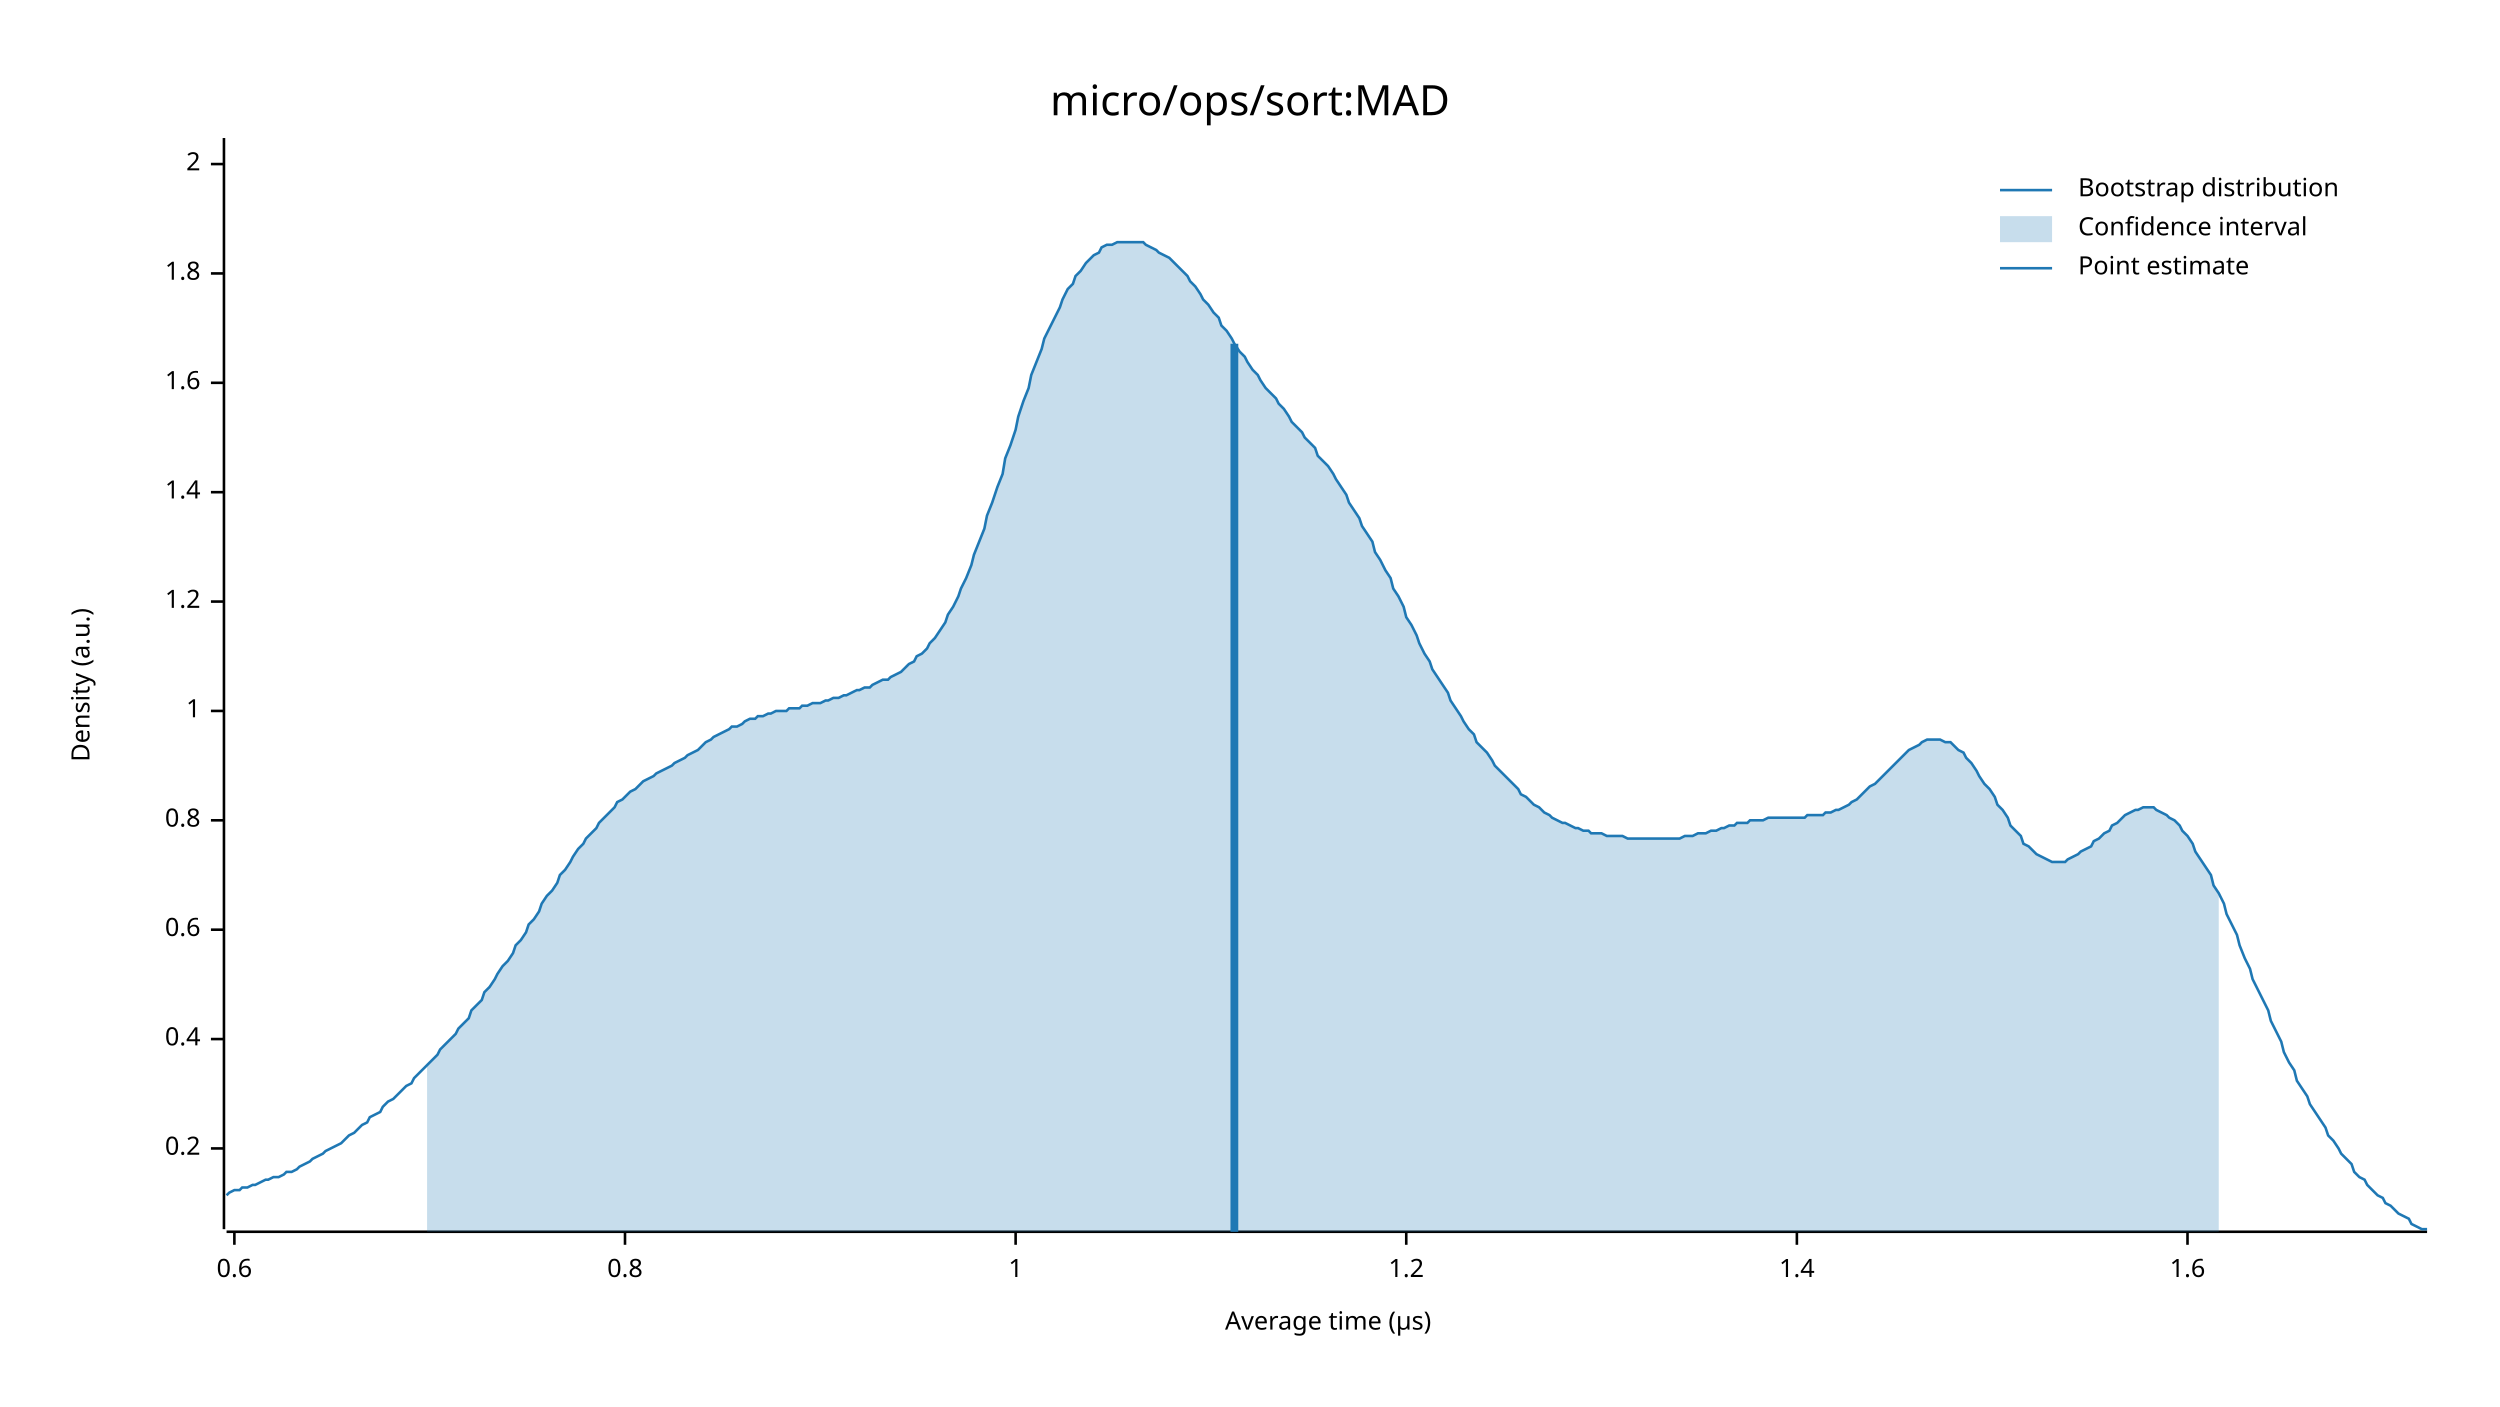
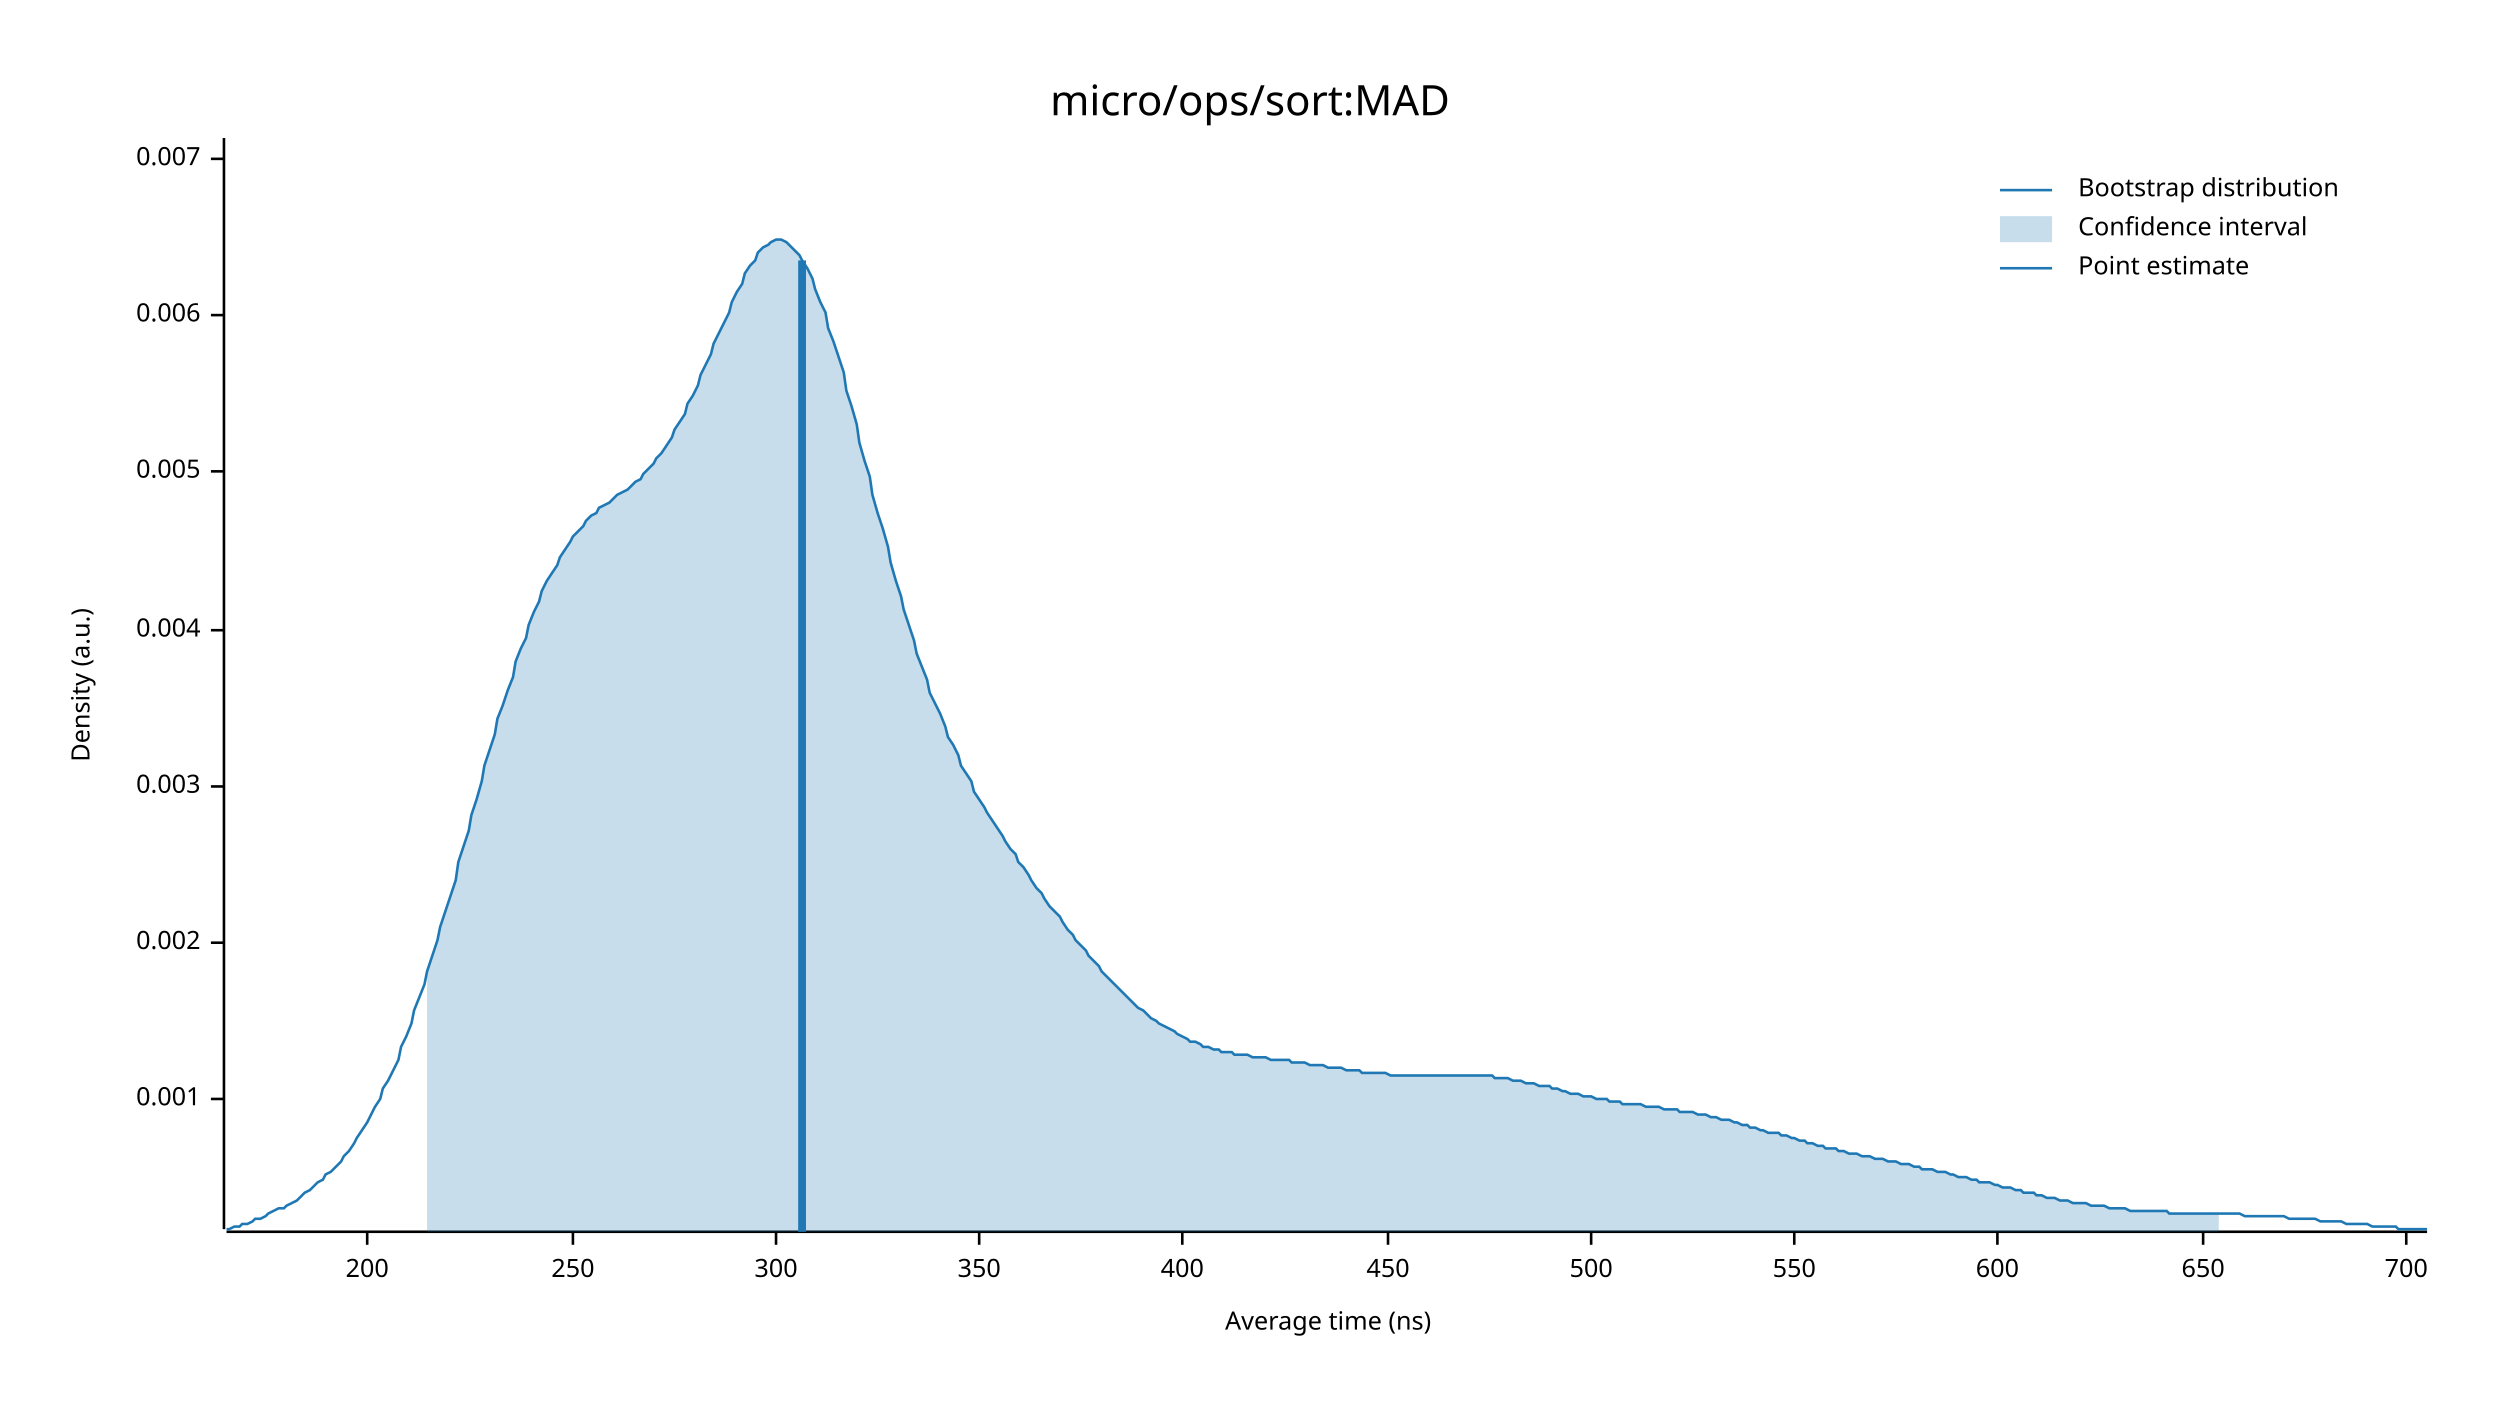
<svg xmlns="http://www.w3.org/2000/svg" width="960" height="540" viewBox="0 0 960 540">
  <text x="480" y="32" dy="0.76em" text-anchor="middle" font-family="sans-serif" font-size="16.129" opacity="1" fill="#000000">
micro/ops/sort:MAD
</text>
  <text x="27" y="263" dy="0.76em" text-anchor="middle" font-family="sans-serif" font-size="9.677" opacity="1" fill="#000000" transform="rotate(270, 27, 263)">
Density (a.u.)
</text>
  <text x="510" y="513" dy="-0.5ex" text-anchor="middle" font-family="sans-serif" font-size="9.677" opacity="1" fill="#000000">
- Average time (µs)
+ Average time (ns)
</text>
  <polyline fill="none" opacity="1" stroke="#000000" stroke-width="1" points="86,53 86,472 " />
-   <text x="77" y="441" dy="0.5ex" text-anchor="end" font-family="sans-serif" font-size="9.677" opacity="1" fill="#000000">
- 0.2
+   <text x="77" y="422" dy="0.5ex" text-anchor="end" font-family="sans-serif" font-size="9.677" opacity="1" fill="#000000">
+ 0.001
</text>
-   <polyline fill="none" opacity="1" stroke="#000000" stroke-width="1" points="81,441 86,441 " />
-   <text x="77" y="399" dy="0.5ex" text-anchor="end" font-family="sans-serif" font-size="9.677" opacity="1" fill="#000000">
- 0.4
+   <polyline fill="none" opacity="1" stroke="#000000" stroke-width="1" points="81,422 86,422 " />
+   <text x="77" y="362" dy="0.5ex" text-anchor="end" font-family="sans-serif" font-size="9.677" opacity="1" fill="#000000">
+ 0.002
</text>
-   <polyline fill="none" opacity="1" stroke="#000000" stroke-width="1" points="81,399 86,399 " />
-   <text x="77" y="357" dy="0.5ex" text-anchor="end" font-family="sans-serif" font-size="9.677" opacity="1" fill="#000000">
- 0.6
+   <polyline fill="none" opacity="1" stroke="#000000" stroke-width="1" points="81,362 86,362 " />
+   <text x="77" y="302" dy="0.5ex" text-anchor="end" font-family="sans-serif" font-size="9.677" opacity="1" fill="#000000">
+ 0.003
</text>
-   <polyline fill="none" opacity="1" stroke="#000000" stroke-width="1" points="81,357 86,357 " />
-   <text x="77" y="315" dy="0.5ex" text-anchor="end" font-family="sans-serif" font-size="9.677" opacity="1" fill="#000000">
- 0.8
+   <polyline fill="none" opacity="1" stroke="#000000" stroke-width="1" points="81,302 86,302 " />
+   <text x="77" y="242" dy="0.5ex" text-anchor="end" font-family="sans-serif" font-size="9.677" opacity="1" fill="#000000">
+ 0.004
</text>
-   <polyline fill="none" opacity="1" stroke="#000000" stroke-width="1" points="81,315 86,315 " />
-   <text x="77" y="273" dy="0.5ex" text-anchor="end" font-family="sans-serif" font-size="9.677" opacity="1" fill="#000000">
- 1
+   <polyline fill="none" opacity="1" stroke="#000000" stroke-width="1" points="81,242 86,242 " />
+   <text x="77" y="181" dy="0.5ex" text-anchor="end" font-family="sans-serif" font-size="9.677" opacity="1" fill="#000000">
+ 0.005
</text>
-   <polyline fill="none" opacity="1" stroke="#000000" stroke-width="1" points="81,273 86,273 " />
-   <text x="77" y="231" dy="0.5ex" text-anchor="end" font-family="sans-serif" font-size="9.677" opacity="1" fill="#000000">
- 1.2
+   <polyline fill="none" opacity="1" stroke="#000000" stroke-width="1" points="81,181 86,181 " />
+   <text x="77" y="121" dy="0.5ex" text-anchor="end" font-family="sans-serif" font-size="9.677" opacity="1" fill="#000000">
+ 0.006
</text>
-   <polyline fill="none" opacity="1" stroke="#000000" stroke-width="1" points="81,231 86,231 " />
-   <text x="77" y="189" dy="0.5ex" text-anchor="end" font-family="sans-serif" font-size="9.677" opacity="1" fill="#000000">
- 1.4
+   <polyline fill="none" opacity="1" stroke="#000000" stroke-width="1" points="81,121 86,121 " />
+   <text x="77" y="61" dy="0.5ex" text-anchor="end" font-family="sans-serif" font-size="9.677" opacity="1" fill="#000000">
+ 0.007
</text>
-   <polyline fill="none" opacity="1" stroke="#000000" stroke-width="1" points="81,189 86,189 " />
-   <text x="77" y="147" dy="0.5ex" text-anchor="end" font-family="sans-serif" font-size="9.677" opacity="1" fill="#000000">
- 1.6
+   <polyline fill="none" opacity="1" stroke="#000000" stroke-width="1" points="81,61 86,61 " />
+   <polyline fill="none" opacity="1" stroke="#000000" stroke-width="1" points="87,473 932,473 " />
+   <text x="141" y="483" dy="0.76em" text-anchor="middle" font-family="sans-serif" font-size="9.677" opacity="1" fill="#000000">
+ 200
</text>
-   <polyline fill="none" opacity="1" stroke="#000000" stroke-width="1" points="81,147 86,147 " />
-   <text x="77" y="105" dy="0.5ex" text-anchor="end" font-family="sans-serif" font-size="9.677" opacity="1" fill="#000000">
- 1.8
+   <polyline fill="none" opacity="1" stroke="#000000" stroke-width="1" points="141,473 141,478 " />
+   <text x="220" y="483" dy="0.76em" text-anchor="middle" font-family="sans-serif" font-size="9.677" opacity="1" fill="#000000">
+ 250
</text>
-   <polyline fill="none" opacity="1" stroke="#000000" stroke-width="1" points="81,105 86,105 " />
-   <text x="77" y="63" dy="0.5ex" text-anchor="end" font-family="sans-serif" font-size="9.677" opacity="1" fill="#000000">
- 2
+   <polyline fill="none" opacity="1" stroke="#000000" stroke-width="1" points="220,473 220,478 " />
+   <text x="298" y="483" dy="0.76em" text-anchor="middle" font-family="sans-serif" font-size="9.677" opacity="1" fill="#000000">
+ 300
</text>
-   <polyline fill="none" opacity="1" stroke="#000000" stroke-width="1" points="81,63 86,63 " />
-   <polyline fill="none" opacity="1" stroke="#000000" stroke-width="1" points="87,473 932,473 " />
-   <text x="90" y="483" dy="0.76em" text-anchor="middle" font-family="sans-serif" font-size="9.677" opacity="1" fill="#000000">
- 0.6
+   <polyline fill="none" opacity="1" stroke="#000000" stroke-width="1" points="298,473 298,478 " />
+   <text x="376" y="483" dy="0.76em" text-anchor="middle" font-family="sans-serif" font-size="9.677" opacity="1" fill="#000000">
+ 350
</text>
-   <polyline fill="none" opacity="1" stroke="#000000" stroke-width="1" points="90,473 90,478 " />
-   <text x="240" y="483" dy="0.76em" text-anchor="middle" font-family="sans-serif" font-size="9.677" opacity="1" fill="#000000">
- 0.8
+   <polyline fill="none" opacity="1" stroke="#000000" stroke-width="1" points="376,473 376,478 " />
+   <text x="454" y="483" dy="0.76em" text-anchor="middle" font-family="sans-serif" font-size="9.677" opacity="1" fill="#000000">
+ 400
</text>
-   <polyline fill="none" opacity="1" stroke="#000000" stroke-width="1" points="240,473 240,478 " />
-   <text x="390" y="483" dy="0.76em" text-anchor="middle" font-family="sans-serif" font-size="9.677" opacity="1" fill="#000000">
- 1
+   <polyline fill="none" opacity="1" stroke="#000000" stroke-width="1" points="454,473 454,478 " />
+   <text x="533" y="483" dy="0.76em" text-anchor="middle" font-family="sans-serif" font-size="9.677" opacity="1" fill="#000000">
+ 450
</text>
-   <polyline fill="none" opacity="1" stroke="#000000" stroke-width="1" points="390,473 390,478 " />
-   <text x="540" y="483" dy="0.76em" text-anchor="middle" font-family="sans-serif" font-size="9.677" opacity="1" fill="#000000">
- 1.2
+   <polyline fill="none" opacity="1" stroke="#000000" stroke-width="1" points="533,473 533,478 " />
+   <text x="611" y="483" dy="0.76em" text-anchor="middle" font-family="sans-serif" font-size="9.677" opacity="1" fill="#000000">
+ 500
</text>
-   <polyline fill="none" opacity="1" stroke="#000000" stroke-width="1" points="540,473 540,478 " />
-   <text x="690" y="483" dy="0.76em" text-anchor="middle" font-family="sans-serif" font-size="9.677" opacity="1" fill="#000000">
- 1.4
+   <polyline fill="none" opacity="1" stroke="#000000" stroke-width="1" points="611,473 611,478 " />
+   <text x="689" y="483" dy="0.76em" text-anchor="middle" font-family="sans-serif" font-size="9.677" opacity="1" fill="#000000">
+ 550
</text>
-   <polyline fill="none" opacity="1" stroke="#000000" stroke-width="1" points="690,473 690,478 " />
-   <text x="840" y="483" dy="0.76em" text-anchor="middle" font-family="sans-serif" font-size="9.677" opacity="1" fill="#000000">
- 1.6
+   <polyline fill="none" opacity="1" stroke="#000000" stroke-width="1" points="689,473 689,478 " />
+   <text x="767" y="483" dy="0.76em" text-anchor="middle" font-family="sans-serif" font-size="9.677" opacity="1" fill="#000000">
+ 600
</text>
-   <polyline fill="none" opacity="1" stroke="#000000" stroke-width="1" points="840,473 840,478 " />
-   <polyline fill="none" opacity="1" stroke="#1F78B4" stroke-width="1" points="87,459 88,458 90,457 92,457 93,456 95,456 97,455 98,455 100,454 102,453 103,453 105,452 107,452 109,451 110,450 112,450 114,449 115,448 117,447 119,446 120,445 122,444 124,443 125,442 127,441 129,440 131,439 132,438 134,436 136,435 137,434 139,432 141,431 142,429 144,428 146,427 147,425 149,423 151,422 153,420 154,419 156,417 158,416 159,414 161,412 163,410 164,409 166,407 168,405 169,403 171,401 173,399 175,397 176,395 178,393 180,391 181,388 183,386 185,384 186,381 188,379 190,376 191,374 193,371 195,369 197,366 198,363 200,361 202,358 203,355 205,353 207,350 208,347 210,344 212,342 214,339 215,336 217,334 219,331 220,329 222,326 224,324 225,322 227,320 229,318 230,316 232,314 234,312 236,310 237,308 239,307 241,305 242,304 244,303 246,301 247,300 249,299 251,298 252,297 254,296 256,295 258,294 259,293 261,292 263,291 264,290 266,289 268,288 269,287 271,285 273,284 274,283 276,282 278,281 280,280 281,279 283,279 285,278 286,277 288,276 290,276 291,275 293,275 295,274 296,274 298,273 300,273 302,273 303,272 305,272 307,272 308,271 310,271 312,270 313,270 315,270 317,269 318,269 320,268 322,268 324,267 325,267 327,266 329,265 330,265 332,264 334,264 335,263 337,262 339,261 341,261 342,260 344,259 346,258 347,257 349,255 351,254 352,252 354,251 356,249 357,247 359,245 361,242 363,239 364,236 366,233 368,229 369,226 371,222 373,217 374,213 376,208 378,203 379,198 381,193 383,187 385,182 386,176 388,171 390,165 391,160 393,154 395,149 396,144 398,139 400,134 401,130 403,126 405,122 407,118 408,115 410,111 412,109 413,106 415,104 417,101 418,100 420,98 422,97 423,95 425,94 427,94 429,93 430,93 432,93 434,93 435,93 437,93 439,93 440,94 442,95 444,96 445,97 447,98 449,99 451,101 452,102 454,104 456,106 457,108 459,110 461,113 462,115 464,117 466,120 468,122 469,125 471,127 473,130 474,132 476,135 478,137 479,139 481,142 483,144 484,146 486,149 488,151 490,153 491,155 493,157 495,160 496,162 498,164 500,166 501,168 503,170 505,172 506,175 508,177 510,179 512,182 513,184 515,187 517,190 518,193 520,196 522,199 523,202 525,205 527,208 528,212 530,215 532,219 534,222 535,226 537,229 539,233 540,237 542,240 544,244 545,247 547,251 549,254 550,257 552,260 554,263 556,266 557,269 559,272 561,275 562,277 564,280 566,282 567,285 569,287 571,289 573,292 574,294 576,296 578,298 579,299 581,301 583,303 584,305 586,306 588,308 589,309 591,310 593,312 595,313 596,314 598,315 600,316 601,316 603,317 605,318 606,318 608,319 610,319 611,320 613,320 615,320 617,321 618,321 620,321 622,321 623,321 625,322 627,322 628,322 630,322 632,322 633,322 635,322 637,322 639,322 640,322 642,322 644,322 645,322 647,321 649,321 650,321 652,320 654,320 655,320 657,319 659,319 661,318 662,318 664,317 666,317 667,316 669,316 671,316 672,315 674,315 676,315 677,315 679,314 681,314 683,314 684,314 686,314 688,314 689,314 691,314 693,314 694,313 696,313 698,313 700,313 701,312 703,312 705,311 706,311 708,310 710,309 711,308 713,307 715,305 716,304 718,302 720,301 722,299 723,298 725,296 727,294 728,293 730,291 732,289 733,288 735,287 737,286 738,285 740,284 742,284 744,284 745,284 747,285 749,285 750,286 752,288 754,289 755,291 757,293 759,296 760,298 762,301 764,303 766,306 767,309 769,311 771,314 772,317 774,319 776,321 777,324 779,325 781,327 782,328 784,329 786,330 788,331 789,331 791,331 793,331 794,330 796,329 798,328 799,327 801,326 803,325 804,323 806,322 808,320 810,319 811,317 813,316 815,314 816,313 818,312 820,311 821,311 823,310 825,310 827,310 828,311 830,312 832,313 833,314 835,315 837,317 838,319 840,321 842,324 843,327 845,330 847,333 849,336 850,340 852,343 854,347 855,351 857,355 859,359 860,363 862,368 864,372 865,376 867,380 869,384 871,388 872,392 874,396 876,400 877,404 879,408 881,411 882,415 884,418 886,421 887,424 889,427 891,430 893,433 894,436 896,438 898,441 899,443 901,445 903,447 904,450 906,452 908,453 909,455 911,457 913,459 915,460 916,462 918,463 920,465 921,466 923,467 925,468 926,470 928,471 930,472 932,472 " />
-   <polygon opacity="0.25" fill="#1F78B4" points="164,409 166,407 168,405 169,403 171,401 173,399 175,397 176,395 178,393 180,391 181,388 183,386 185,384 186,381 188,379 190,376 191,374 193,371 195,369 197,366 198,363 200,361 202,358 203,355 205,353 207,350 208,347 210,344 212,342 214,339 215,336 217,334 219,331 220,329 222,326 224,324 225,322 227,320 229,318 230,316 232,314 234,312 236,310 237,308 239,307 241,305 242,304 244,303 246,301 247,300 249,299 251,298 252,297 254,296 256,295 258,294 259,293 261,292 263,291 264,290 266,289 268,288 269,287 271,285 273,284 274,283 276,282 278,281 280,280 281,279 283,279 285,278 286,277 288,276 290,276 291,275 293,275 295,274 296,274 298,273 300,273 302,273 303,272 305,272 307,272 308,271 310,271 312,270 313,270 315,270 317,269 318,269 320,268 322,268 324,267 325,267 327,266 329,265 330,265 332,264 334,264 335,263 337,262 339,261 341,261 342,260 344,259 346,258 347,257 349,255 351,254 352,252 354,251 356,249 357,247 359,245 361,242 363,239 364,236 366,233 368,229 369,226 371,222 373,217 374,213 376,208 378,203 379,198 381,193 383,187 385,182 386,176 388,171 390,165 391,160 393,154 395,149 396,144 398,139 400,134 401,130 403,126 405,122 407,118 408,115 410,111 412,109 413,106 415,104 417,101 418,100 420,98 422,97 423,95 425,94 427,94 429,93 430,93 432,93 434,93 435,93 437,93 439,93 440,94 442,95 444,96 445,97 447,98 449,99 451,101 452,102 454,104 456,106 457,108 459,110 461,113 462,115 464,117 466,120 468,122 469,125 471,127 473,130 474,132 476,135 478,137 479,139 481,142 483,144 484,146 486,149 488,151 490,153 491,155 493,157 495,160 496,162 498,164 500,166 501,168 503,170 505,172 506,175 508,177 510,179 512,182 513,184 515,187 517,190 518,193 520,196 522,199 523,202 525,205 527,208 528,212 530,215 532,219 534,222 535,226 537,229 539,233 540,237 542,240 544,244 545,247 547,251 549,254 550,257 552,260 554,263 556,266 557,269 559,272 561,275 562,277 564,280 566,282 567,285 569,287 571,289 573,292 574,294 576,296 578,298 579,299 581,301 583,303 584,305 586,306 588,308 589,309 591,310 593,312 595,313 596,314 598,315 600,316 601,316 603,317 605,318 606,318 608,319 610,319 611,320 613,320 615,320 617,321 618,321 620,321 622,321 623,321 625,322 627,322 628,322 630,322 632,322 633,322 635,322 637,322 639,322 640,322 642,322 644,322 645,322 647,321 649,321 650,321 652,320 654,320 655,320 657,319 659,319 661,318 662,318 664,317 666,317 667,316 669,316 671,316 672,315 674,315 676,315 677,315 679,314 681,314 683,314 684,314 686,314 688,314 689,314 691,314 693,314 694,313 696,313 698,313 700,313 701,312 703,312 705,311 706,311 708,310 710,309 711,308 713,307 715,305 716,304 718,302 720,301 722,299 723,298 725,296 727,294 728,293 730,291 732,289 733,288 735,287 737,286 738,285 740,284 742,284 744,284 745,284 747,285 749,285 750,286 752,288 754,289 755,291 757,293 759,296 760,298 762,301 764,303 766,306 767,309 769,311 771,314 772,317 774,319 776,321 777,324 779,325 781,327 782,328 784,329 786,330 788,331 789,331 791,331 793,331 794,330 796,329 798,328 799,327 801,326 803,325 804,323 806,322 808,320 810,319 811,317 813,316 815,314 816,313 818,312 820,311 821,311 823,310 825,310 827,310 828,311 830,312 832,313 833,314 835,315 837,317 838,319 840,321 842,324 843,327 845,330 847,333 849,336 850,340 852,343 852,473 164,473 " />
-   <polyline fill="none" opacity="1" stroke="#1F78B4" stroke-width="3" points="474,473 474,132 " />
+   <polyline fill="none" opacity="1" stroke="#000000" stroke-width="1" points="767,473 767,478 " />
+   <text x="846" y="483" dy="0.76em" text-anchor="middle" font-family="sans-serif" font-size="9.677" opacity="1" fill="#000000">
+ 650
+ </text>
+   <polyline fill="none" opacity="1" stroke="#000000" stroke-width="1" points="846,473 846,478 " />
+   <text x="924" y="483" dy="0.76em" text-anchor="middle" font-family="sans-serif" font-size="9.677" opacity="1" fill="#000000">
+ 700
+ </text>
+   <polyline fill="none" opacity="1" stroke="#000000" stroke-width="1" points="924,473 924,478 " />
+   <polyline fill="none" opacity="1" stroke="#1F78B4" stroke-width="1" points="87,472 88,472 90,471 92,471 93,470 95,470 97,469 98,468 100,468 102,467 103,466 105,465 107,464 109,464 110,463 112,462 114,461 115,460 117,458 119,457 120,456 122,454 124,453 125,451 127,450 129,448 131,446 132,444 134,442 136,439 137,437 139,434 141,431 142,429 144,425 146,422 147,418 149,415 151,411 153,407 154,402 156,398 158,393 159,388 161,383 163,378 164,373 166,367 168,361 169,356 171,350 173,344 175,338 176,331 178,325 180,319 181,313 183,307 185,300 186,294 188,288 190,282 191,276 193,271 195,265 197,260 198,254 200,249 202,245 203,240 205,235 207,231 208,227 210,223 212,220 214,217 215,214 217,211 219,208 220,206 222,204 224,202 225,200 227,198 229,197 230,195 232,194 234,193 236,191 237,190 239,189 241,188 242,187 244,185 246,184 247,182 249,180 251,178 252,176 254,174 256,171 258,168 259,165 261,162 263,159 264,155 266,152 268,148 269,144 271,140 273,136 274,132 276,128 278,124 280,120 281,116 283,112 285,109 286,105 288,102 290,100 291,97 293,95 295,94 296,93 298,92 300,92 302,93 303,94 305,96 307,98 308,100 310,103 312,107 313,111 315,116 317,120 318,126 320,131 322,137 324,143 325,150 327,156 329,163 330,170 332,177 334,183 335,190 337,197 339,203 341,210 342,216 344,223 346,229 347,234 349,240 351,246 352,251 354,256 356,261 357,266 359,270 361,274 363,279 364,283 366,286 368,290 369,294 371,297 373,300 374,304 376,307 378,310 379,312 381,315 383,318 385,321 386,323 388,326 390,328 391,331 393,333 395,336 396,338 398,341 400,343 401,345 403,348 405,350 407,352 408,354 410,357 412,359 413,361 415,363 417,365 418,367 420,369 422,371 423,373 425,375 427,377 429,379 430,380 432,382 434,384 435,385 437,387 439,388 440,389 442,391 444,392 445,393 447,394 449,395 451,396 452,397 454,398 456,399 457,400 459,400 461,401 462,402 464,402 466,403 468,403 469,404 471,404 473,404 474,405 476,405 478,405 479,405 481,406 483,406 484,406 486,406 488,407 490,407 491,407 493,407 495,407 496,408 498,408 500,408 501,408 503,409 505,409 506,409 508,409 510,410 512,410 513,410 515,410 517,411 518,411 520,411 522,411 523,412 525,412 527,412 528,412 530,412 532,412 534,413 535,413 537,413 539,413 540,413 542,413 544,413 545,413 547,413 549,413 550,413 552,413 554,413 556,413 557,413 559,413 561,413 562,413 564,413 566,413 567,413 569,413 571,413 573,413 574,414 576,414 578,414 579,414 581,415 583,415 584,415 586,416 588,416 589,416 591,417 593,417 595,417 596,418 598,418 600,419 601,419 603,420 605,420 606,420 608,421 610,421 611,421 613,422 615,422 617,422 618,423 620,423 622,423 623,424 625,424 627,424 628,424 630,424 632,425 633,425 635,425 637,425 639,426 640,426 642,426 644,426 645,427 647,427 649,427 650,427 652,428 654,428 655,428 657,429 659,429 661,430 662,430 664,430 666,431 667,431 669,432 671,432 672,433 674,433 676,434 677,434 679,435 681,435 683,435 684,436 686,436 688,437 689,437 691,438 693,438 694,439 696,439 698,440 700,440 701,441 703,441 705,441 706,442 708,442 710,443 711,443 713,443 715,444 716,444 718,444 720,445 722,445 723,445 725,446 727,446 728,446 730,447 732,447 733,447 735,448 737,448 738,449 740,449 742,449 744,450 745,450 747,450 749,451 750,451 752,452 754,452 755,452 757,453 759,453 760,454 762,454 764,454 766,455 767,455 769,456 771,456 772,456 774,457 776,457 777,458 779,458 781,458 782,459 784,459 786,460 788,460 789,460 791,461 793,461 794,461 796,462 798,462 799,462 801,462 803,463 804,463 806,463 808,463 810,464 811,464 813,464 815,464 816,464 818,465 820,465 821,465 823,465 825,465 827,465 828,465 830,465 832,465 833,466 835,466 837,466 838,466 840,466 842,466 843,466 845,466 847,466 849,466 850,466 852,466 854,466 855,466 857,466 859,466 860,466 862,467 864,467 865,467 867,467 869,467 871,467 872,467 874,467 876,467 877,467 879,468 881,468 882,468 884,468 886,468 887,468 889,468 891,469 893,469 894,469 896,469 898,469 899,469 901,470 903,470 904,470 906,470 908,470 909,470 911,471 913,471 915,471 916,471 918,471 920,471 921,472 923,472 925,472 926,472 928,472 930,472 932,472 " />
+   <polygon opacity="0.25" fill="#1F78B4" points="164,373 166,367 168,361 169,356 171,350 173,344 175,338 176,331 178,325 180,319 181,313 183,307 185,300 186,294 188,288 190,282 191,276 193,271 195,265 197,260 198,254 200,249 202,245 203,240 205,235 207,231 208,227 210,223 212,220 214,217 215,214 217,211 219,208 220,206 222,204 224,202 225,200 227,198 229,197 230,195 232,194 234,193 236,191 237,190 239,189 241,188 242,187 244,185 246,184 247,182 249,180 251,178 252,176 254,174 256,171 258,168 259,165 261,162 263,159 264,155 266,152 268,148 269,144 271,140 273,136 274,132 276,128 278,124 280,120 281,116 283,112 285,109 286,105 288,102 290,100 291,97 293,95 295,94 296,93 298,92 300,92 302,93 303,94 305,96 307,98 308,100 310,103 312,107 313,111 315,116 317,120 318,126 320,131 322,137 324,143 325,150 327,156 329,163 330,170 332,177 334,183 335,190 337,197 339,203 341,210 342,216 344,223 346,229 347,234 349,240 351,246 352,251 354,256 356,261 357,266 359,270 361,274 363,279 364,283 366,286 368,290 369,294 371,297 373,300 374,304 376,307 378,310 379,312 381,315 383,318 385,321 386,323 388,326 390,328 391,331 393,333 395,336 396,338 398,341 400,343 401,345 403,348 405,350 407,352 408,354 410,357 412,359 413,361 415,363 417,365 418,367 420,369 422,371 423,373 425,375 427,377 429,379 430,380 432,382 434,384 435,385 437,387 439,388 440,389 442,391 444,392 445,393 447,394 449,395 451,396 452,397 454,398 456,399 457,400 459,400 461,401 462,402 464,402 466,403 468,403 469,404 471,404 473,404 474,405 476,405 478,405 479,405 481,406 483,406 484,406 486,406 488,407 490,407 491,407 493,407 495,407 496,408 498,408 500,408 501,408 503,409 505,409 506,409 508,409 510,410 512,410 513,410 515,410 517,411 518,411 520,411 522,411 523,412 525,412 527,412 528,412 530,412 532,412 534,413 535,413 537,413 539,413 540,413 542,413 544,413 545,413 547,413 549,413 550,413 552,413 554,413 556,413 557,413 559,413 561,413 562,413 564,413 566,413 567,413 569,413 571,413 573,413 574,414 576,414 578,414 579,414 581,415 583,415 584,415 586,416 588,416 589,416 591,417 593,417 595,417 596,418 598,418 600,419 601,419 603,420 605,420 606,420 608,421 610,421 611,421 613,422 615,422 617,422 618,423 620,423 622,423 623,424 625,424 627,424 628,424 630,424 632,425 633,425 635,425 637,425 639,426 640,426 642,426 644,426 645,427 647,427 649,427 650,427 652,428 654,428 655,428 657,429 659,429 661,430 662,430 664,430 666,431 667,431 669,432 671,432 672,433 674,433 676,434 677,434 679,435 681,435 683,435 684,436 686,436 688,437 689,437 691,438 693,438 694,439 696,439 698,440 700,440 701,441 703,441 705,441 706,442 708,442 710,443 711,443 713,443 715,444 716,444 718,444 720,445 722,445 723,445 725,446 727,446 728,446 730,447 732,447 733,447 735,448 737,448 738,449 740,449 742,449 744,450 745,450 747,450 749,451 750,451 752,452 754,452 755,452 757,453 759,453 760,454 762,454 764,454 766,455 767,455 769,456 771,456 772,456 774,457 776,457 777,458 779,458 781,458 782,459 784,459 786,460 788,460 789,460 791,461 793,461 794,461 796,462 798,462 799,462 801,462 803,463 804,463 806,463 808,463 810,464 811,464 813,464 815,464 816,464 818,465 820,465 821,465 823,465 825,465 827,465 828,465 830,465 832,465 833,466 835,466 837,466 838,466 840,466 842,466 843,466 845,466 847,466 849,466 850,466 852,466 852,473 164,473 " />
+   <polyline fill="none" opacity="1" stroke="#1F78B4" stroke-width="3" points="308,473 308,100 " />
  <text x="798" y="68" dy="0.76em" text-anchor="start" font-family="sans-serif" font-size="9.677" opacity="1" fill="#000000">
Bootstrap distribution
</text>
  <text x="798" y="83" dy="0.76em" text-anchor="start" font-family="sans-serif" font-size="9.677" opacity="1" fill="#000000">
Confidence interval
</text>
  <text x="798" y="98" dy="0.76em" text-anchor="start" font-family="sans-serif" font-size="9.677" opacity="1" fill="#000000">
Point estimate
</text>
  <polyline fill="none" opacity="1" stroke="#1F78B4" stroke-width="1" points="768,73 788,73 " />
  <rect x="768" y="83" width="20" height="10" opacity="0.25" fill="#1F78B4" stroke="none" />
  <polyline fill="none" opacity="1" stroke="#1F78B4" stroke-width="1" points="768,103 788,103 " />
</svg>
